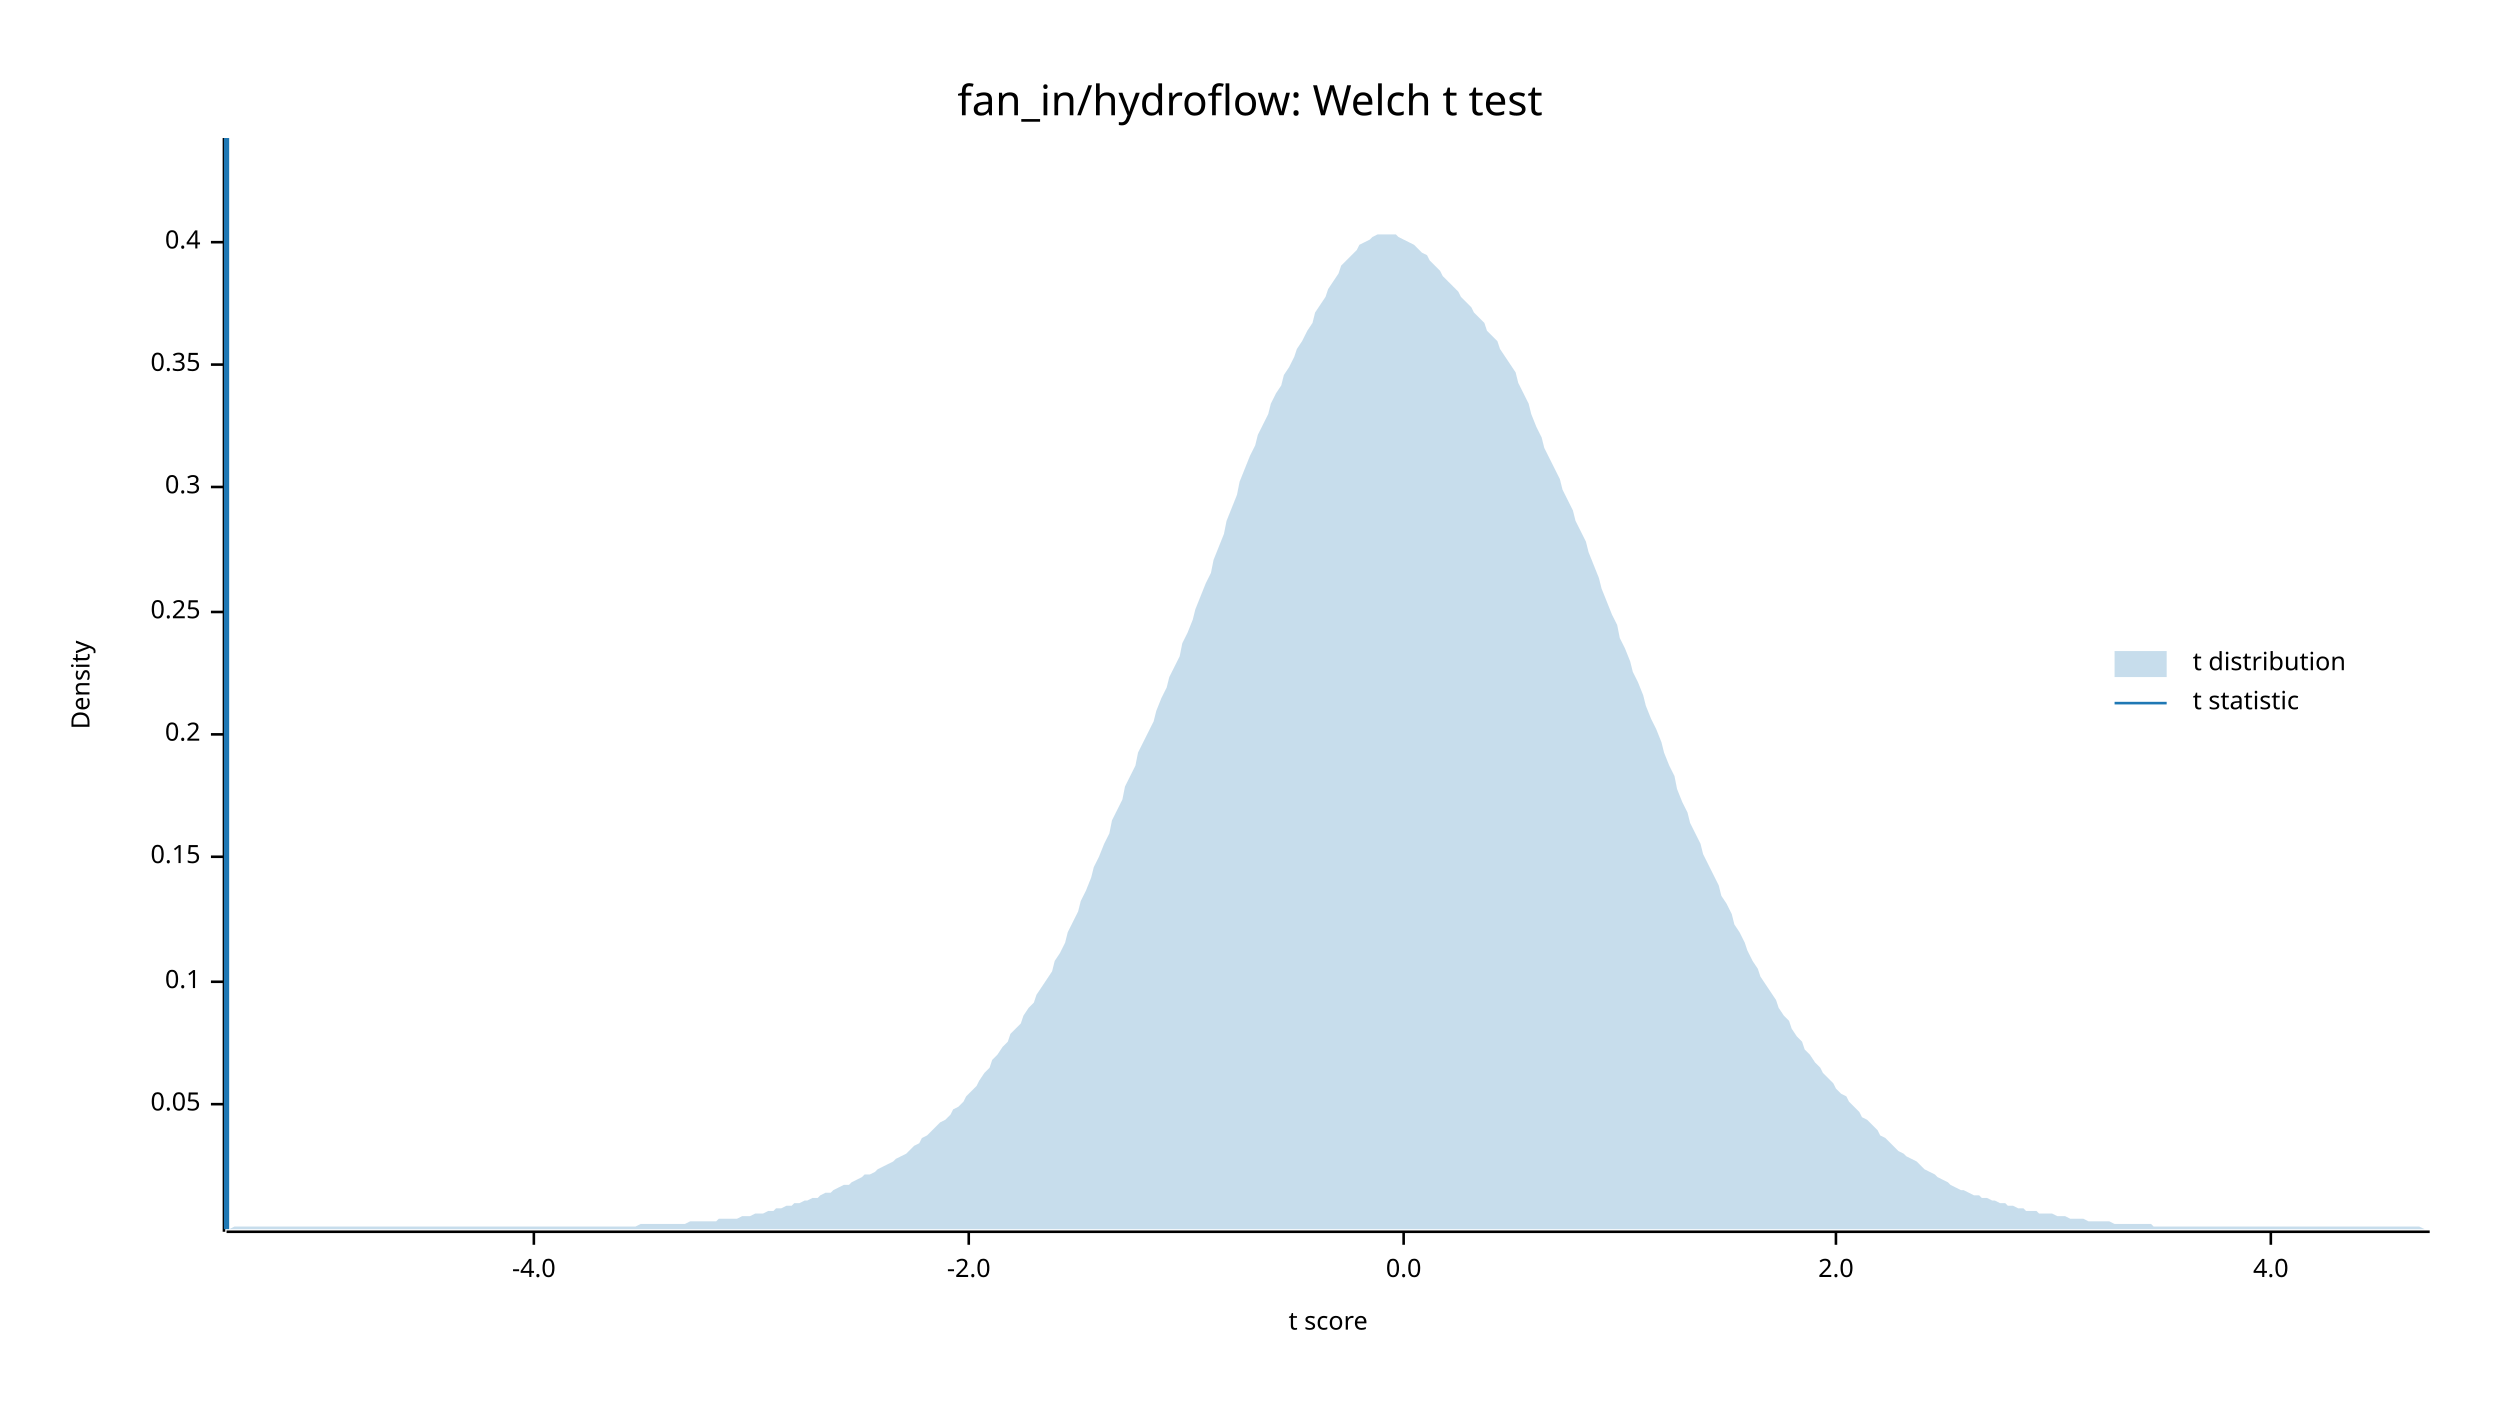
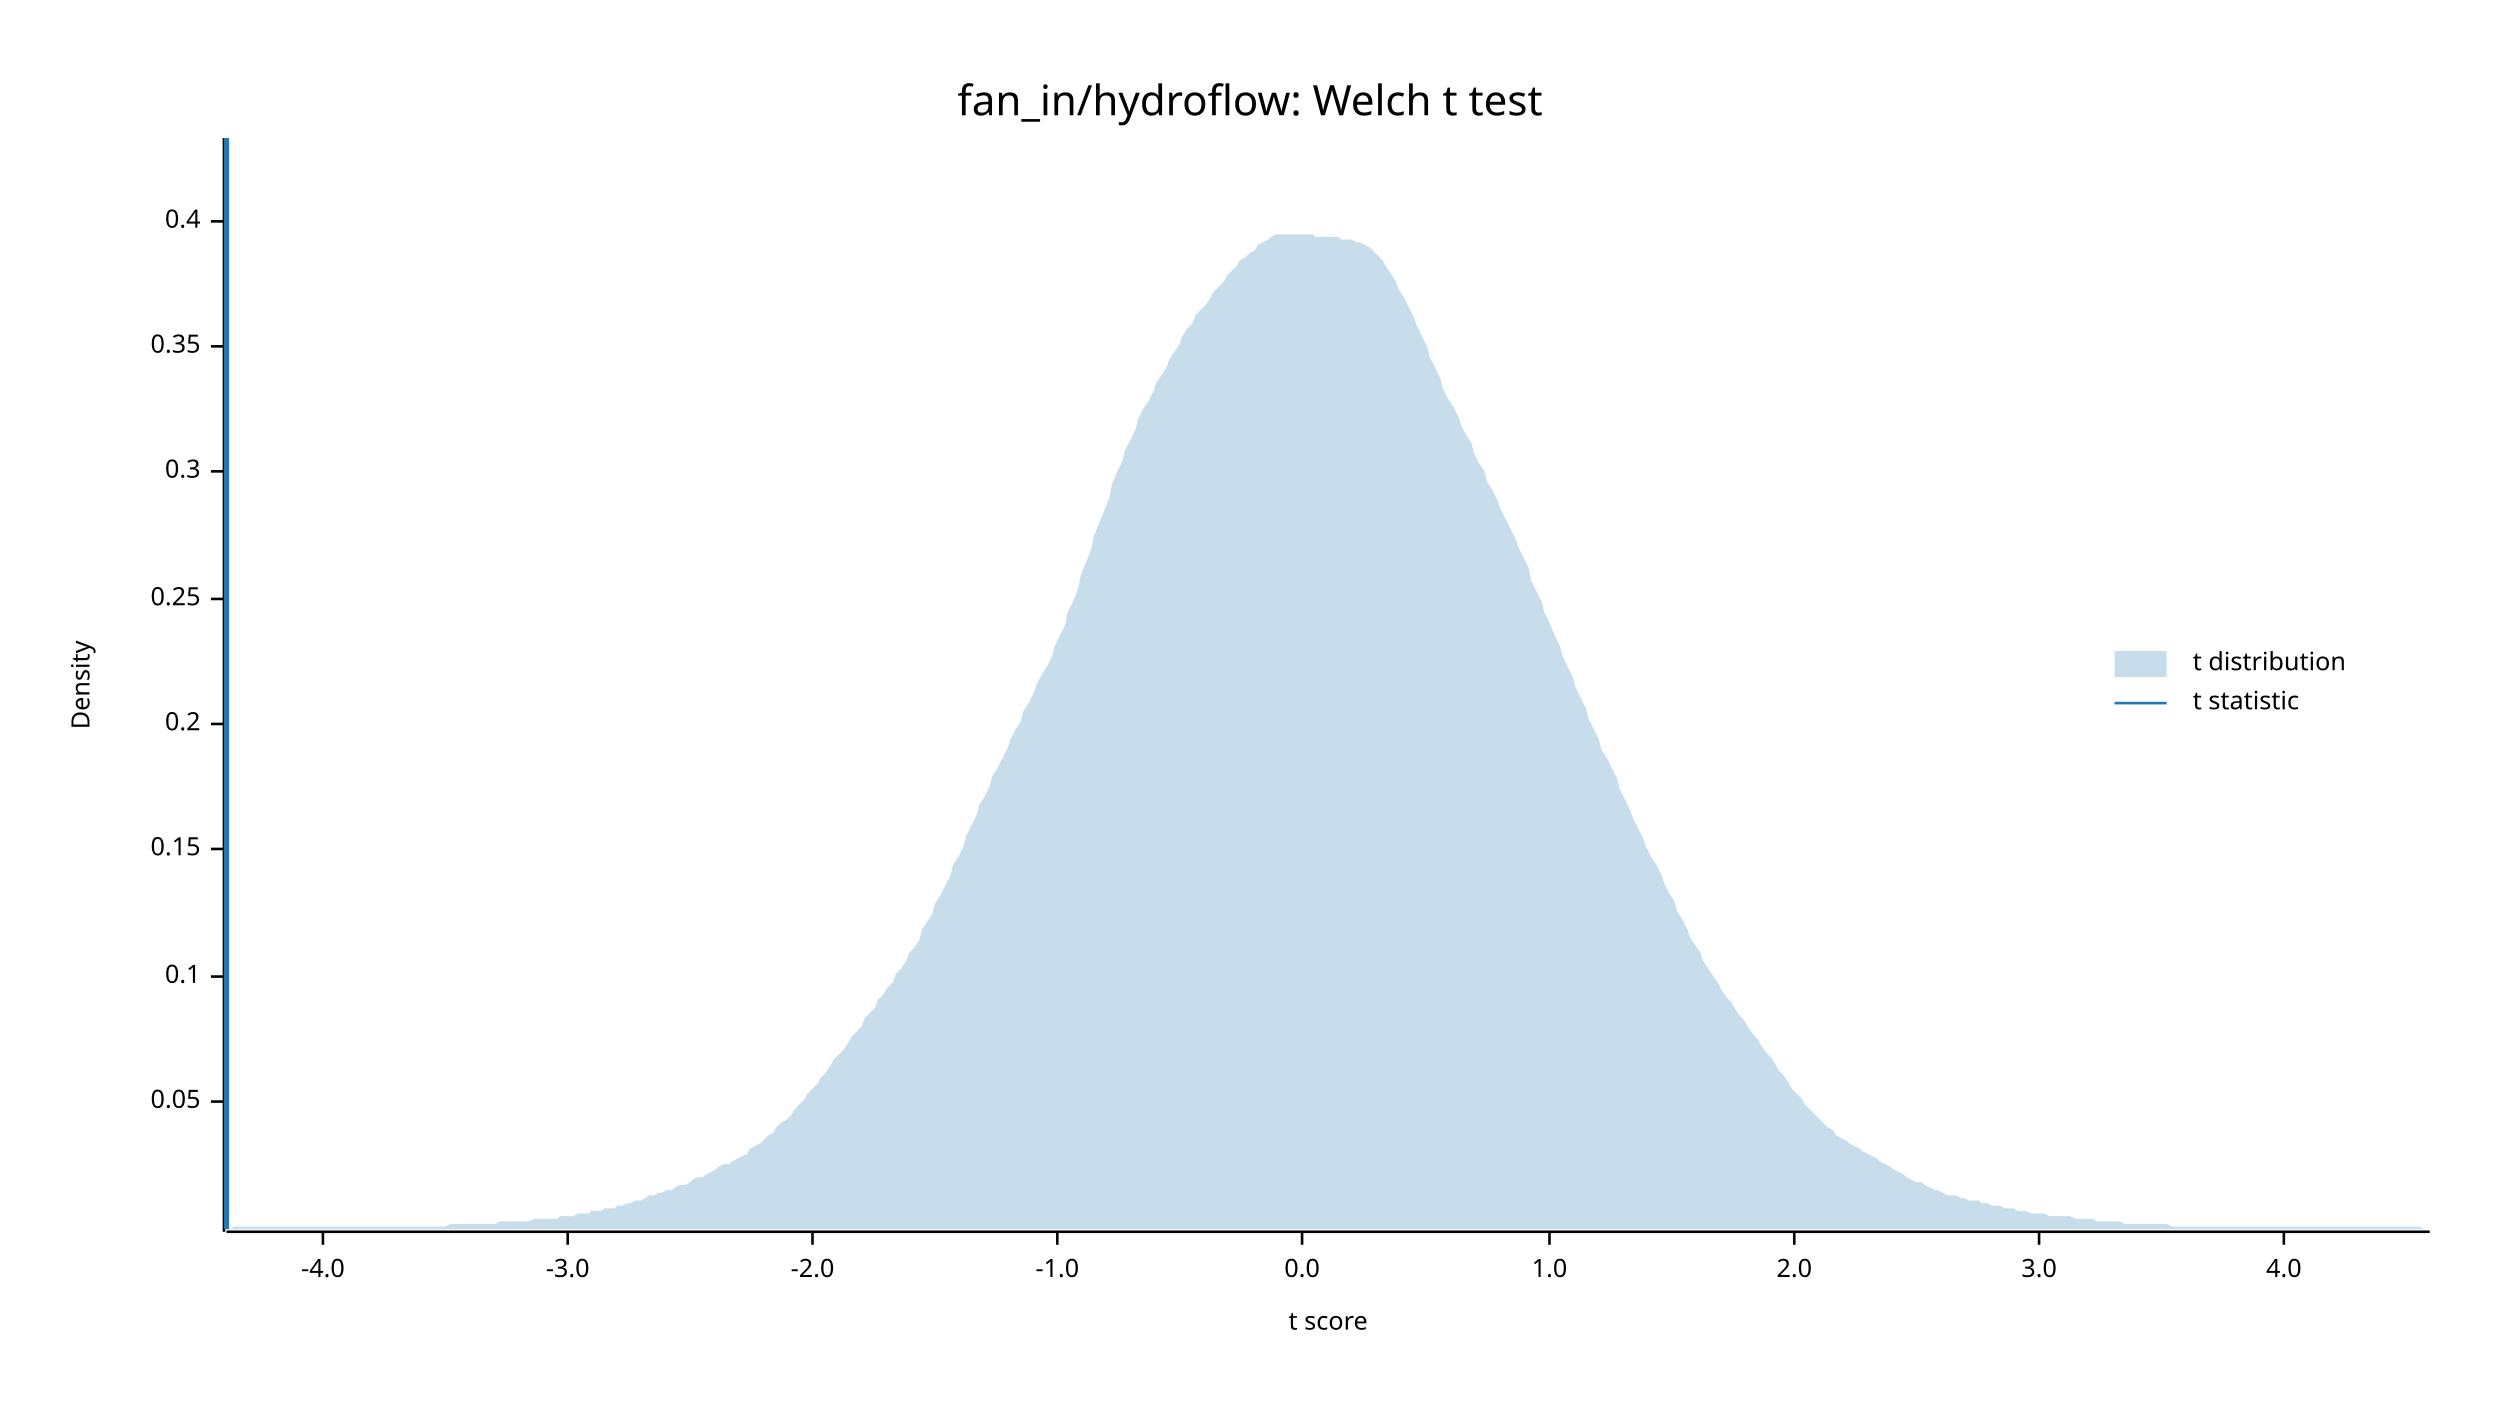
<svg xmlns="http://www.w3.org/2000/svg" width="960" height="540" viewBox="0 0 960 540">
  <text x="480" y="32" dy="0.76em" text-anchor="middle" font-family="sans-serif" font-size="16.129" opacity="1" fill="#000000">
fan_in/hydroflow: Welch t test
</text>
  <text x="27" y="263" dy="0.76em" text-anchor="middle" font-family="sans-serif" font-size="9.677" opacity="1" fill="#000000" transform="rotate(270, 27, 263)">
Density
</text>
  <text x="510" y="513" dy="-0.5ex" text-anchor="middle" font-family="sans-serif" font-size="9.677" opacity="1" fill="#000000">
t score
</text>
  <polyline fill="none" opacity="1" stroke="#000000" stroke-width="1" points="86,53 86,473 " />
-   <text x="77" y="424" dy="0.5ex" text-anchor="end" font-family="sans-serif" font-size="9.677" opacity="1" fill="#000000">
+   <text x="77" y="423" dy="0.5ex" text-anchor="end" font-family="sans-serif" font-size="9.677" opacity="1" fill="#000000">
0.05
</text>
-   <polyline fill="none" opacity="1" stroke="#000000" stroke-width="1" points="81,424 86,424 " />
-   <text x="77" y="377" dy="0.5ex" text-anchor="end" font-family="sans-serif" font-size="9.677" opacity="1" fill="#000000">
+   <polyline fill="none" opacity="1" stroke="#000000" stroke-width="1" points="81,423 86,423 " />
+   <text x="77" y="375" dy="0.5ex" text-anchor="end" font-family="sans-serif" font-size="9.677" opacity="1" fill="#000000">
0.1
</text>
-   <polyline fill="none" opacity="1" stroke="#000000" stroke-width="1" points="81,377 86,377 " />
-   <text x="77" y="329" dy="0.5ex" text-anchor="end" font-family="sans-serif" font-size="9.677" opacity="1" fill="#000000">
+   <polyline fill="none" opacity="1" stroke="#000000" stroke-width="1" points="81,375 86,375 " />
+   <text x="77" y="326" dy="0.5ex" text-anchor="end" font-family="sans-serif" font-size="9.677" opacity="1" fill="#000000">
0.15
</text>
-   <polyline fill="none" opacity="1" stroke="#000000" stroke-width="1" points="81,329 86,329 " />
-   <text x="77" y="282" dy="0.5ex" text-anchor="end" font-family="sans-serif" font-size="9.677" opacity="1" fill="#000000">
+   <polyline fill="none" opacity="1" stroke="#000000" stroke-width="1" points="81,326 86,326 " />
+   <text x="77" y="278" dy="0.5ex" text-anchor="end" font-family="sans-serif" font-size="9.677" opacity="1" fill="#000000">
0.2
</text>
-   <polyline fill="none" opacity="1" stroke="#000000" stroke-width="1" points="81,282 86,282 " />
-   <text x="77" y="235" dy="0.5ex" text-anchor="end" font-family="sans-serif" font-size="9.677" opacity="1" fill="#000000">
+   <polyline fill="none" opacity="1" stroke="#000000" stroke-width="1" points="81,278 86,278 " />
+   <text x="77" y="230" dy="0.5ex" text-anchor="end" font-family="sans-serif" font-size="9.677" opacity="1" fill="#000000">
0.25
</text>
-   <polyline fill="none" opacity="1" stroke="#000000" stroke-width="1" points="81,235 86,235 " />
-   <text x="77" y="187" dy="0.5ex" text-anchor="end" font-family="sans-serif" font-size="9.677" opacity="1" fill="#000000">
+   <polyline fill="none" opacity="1" stroke="#000000" stroke-width="1" points="81,230 86,230 " />
+   <text x="77" y="181" dy="0.5ex" text-anchor="end" font-family="sans-serif" font-size="9.677" opacity="1" fill="#000000">
0.3
</text>
-   <polyline fill="none" opacity="1" stroke="#000000" stroke-width="1" points="81,187 86,187 " />
-   <text x="77" y="140" dy="0.5ex" text-anchor="end" font-family="sans-serif" font-size="9.677" opacity="1" fill="#000000">
+   <polyline fill="none" opacity="1" stroke="#000000" stroke-width="1" points="81,181 86,181 " />
+   <text x="77" y="133" dy="0.5ex" text-anchor="end" font-family="sans-serif" font-size="9.677" opacity="1" fill="#000000">
0.35
</text>
-   <polyline fill="none" opacity="1" stroke="#000000" stroke-width="1" points="81,140 86,140 " />
-   <text x="77" y="93" dy="0.5ex" text-anchor="end" font-family="sans-serif" font-size="9.677" opacity="1" fill="#000000">
+   <polyline fill="none" opacity="1" stroke="#000000" stroke-width="1" points="81,133 86,133 " />
+   <text x="77" y="85" dy="0.5ex" text-anchor="end" font-family="sans-serif" font-size="9.677" opacity="1" fill="#000000">
0.4
</text>
-   <polyline fill="none" opacity="1" stroke="#000000" stroke-width="1" points="81,93 86,93 " />
+   <polyline fill="none" opacity="1" stroke="#000000" stroke-width="1" points="81,85 86,85 " />
  <polyline fill="none" opacity="1" stroke="#000000" stroke-width="1" points="87,473 933,473 " />
-   <text x="205" y="483" dy="0.76em" text-anchor="middle" font-family="sans-serif" font-size="9.677" opacity="1" fill="#000000">
+   <text x="124" y="483" dy="0.76em" text-anchor="middle" font-family="sans-serif" font-size="9.677" opacity="1" fill="#000000">
-4.0
</text>
-   <polyline fill="none" opacity="1" stroke="#000000" stroke-width="1" points="205,473 205,478 " />
-   <text x="372" y="483" dy="0.76em" text-anchor="middle" font-family="sans-serif" font-size="9.677" opacity="1" fill="#000000">
+   <polyline fill="none" opacity="1" stroke="#000000" stroke-width="1" points="124,473 124,478 " />
+   <text x="218" y="483" dy="0.76em" text-anchor="middle" font-family="sans-serif" font-size="9.677" opacity="1" fill="#000000">
+ -3.0
+ </text>
+   <polyline fill="none" opacity="1" stroke="#000000" stroke-width="1" points="218,473 218,478 " />
+   <text x="312" y="483" dy="0.76em" text-anchor="middle" font-family="sans-serif" font-size="9.677" opacity="1" fill="#000000">
-2.0
</text>
-   <polyline fill="none" opacity="1" stroke="#000000" stroke-width="1" points="372,473 372,478 " />
-   <text x="539" y="483" dy="0.76em" text-anchor="middle" font-family="sans-serif" font-size="9.677" opacity="1" fill="#000000">
+   <polyline fill="none" opacity="1" stroke="#000000" stroke-width="1" points="312,473 312,478 " />
+   <text x="406" y="483" dy="0.76em" text-anchor="middle" font-family="sans-serif" font-size="9.677" opacity="1" fill="#000000">
+ -1.0
+ </text>
+   <polyline fill="none" opacity="1" stroke="#000000" stroke-width="1" points="406,473 406,478 " />
+   <text x="500" y="483" dy="0.76em" text-anchor="middle" font-family="sans-serif" font-size="9.677" opacity="1" fill="#000000">
0.0
</text>
-   <polyline fill="none" opacity="1" stroke="#000000" stroke-width="1" points="539,473 539,478 " />
-   <text x="705" y="483" dy="0.76em" text-anchor="middle" font-family="sans-serif" font-size="9.677" opacity="1" fill="#000000">
+   <polyline fill="none" opacity="1" stroke="#000000" stroke-width="1" points="500,473 500,478 " />
+   <text x="595" y="483" dy="0.76em" text-anchor="middle" font-family="sans-serif" font-size="9.677" opacity="1" fill="#000000">
+ 1.0
+ </text>
+   <polyline fill="none" opacity="1" stroke="#000000" stroke-width="1" points="595,473 595,478 " />
+   <text x="689" y="483" dy="0.76em" text-anchor="middle" font-family="sans-serif" font-size="9.677" opacity="1" fill="#000000">
2.0
</text>
-   <polyline fill="none" opacity="1" stroke="#000000" stroke-width="1" points="705,473 705,478 " />
-   <text x="872" y="483" dy="0.76em" text-anchor="middle" font-family="sans-serif" font-size="9.677" opacity="1" fill="#000000">
+   <polyline fill="none" opacity="1" stroke="#000000" stroke-width="1" points="689,473 689,478 " />
+   <text x="783" y="483" dy="0.76em" text-anchor="middle" font-family="sans-serif" font-size="9.677" opacity="1" fill="#000000">
+ 3.0
+ </text>
+   <polyline fill="none" opacity="1" stroke="#000000" stroke-width="1" points="783,473 783,478 " />
+   <text x="877" y="483" dy="0.76em" text-anchor="middle" font-family="sans-serif" font-size="9.677" opacity="1" fill="#000000">
4.0
</text>
-   <polyline fill="none" opacity="1" stroke="#000000" stroke-width="1" points="872,473 872,478 " />
-   <polygon opacity="0.25" fill="#1F78B4" points="87,472 88,472 90,471 92,471 93,471 95,471 97,471 98,471 100,471 102,471 103,471 105,471 107,471 109,471 110,471 112,471 114,471 115,471 117,471 119,471 120,471 122,471 124,471 125,471 127,471 129,471 131,471 132,471 134,471 136,471 137,471 139,471 141,471 142,471 144,471 146,471 148,471 149,471 151,471 153,471 154,471 156,471 158,471 159,471 161,471 163,471 164,471 166,471 168,471 170,471 171,471 173,471 175,471 176,471 178,471 180,471 181,471 183,471 185,471 187,471 188,471 190,471 192,471 193,471 195,471 197,471 198,471 200,471 202,471 203,471 205,471 207,471 209,471 210,471 212,471 214,471 215,471 217,471 219,471 220,471 222,471 224,471 226,471 227,471 229,471 231,471 232,471 234,471 236,471 237,471 239,471 241,471 242,471 244,471 246,470 248,470 249,470 251,470 253,470 254,470 256,470 258,470 259,470 261,470 263,470 265,469 266,469 268,469 270,469 271,469 273,469 275,469 276,468 278,468 280,468 281,468 283,468 285,467 287,467 288,467 290,466 292,466 293,466 295,465 297,465 298,464 300,464 302,463 304,463 305,462 307,462 309,461 310,461 312,460 314,460 315,459 317,458 319,458 320,457 322,456 324,455 326,455 327,454 329,453 331,452 332,451 334,451 336,450 337,449 339,448 341,447 343,446 344,445 346,444 348,443 349,442 351,440 353,439 354,437 356,436 358,434 359,433 361,431 363,430 365,428 366,426 368,425 370,423 371,421 373,419 375,417 376,415 378,412 380,410 381,407 383,405 385,402 387,400 388,397 390,395 392,393 393,390 395,387 397,385 398,382 400,379 402,376 404,373 405,369 407,366 409,362 410,358 412,354 414,350 415,346 417,342 419,337 420,333 422,329 424,324 426,320 427,315 429,311 431,307 432,302 434,298 436,294 437,289 439,285 441,281 443,277 444,273 446,268 448,264 449,260 451,256 453,252 454,247 456,243 458,238 459,234 461,229 463,224 465,220 466,215 468,210 470,205 471,200 473,195 475,190 476,185 478,180 480,175 482,171 483,167 485,163 487,159 488,155 490,151 492,148 493,144 495,141 497,137 498,134 500,131 502,127 504,124 505,120 507,117 509,114 510,111 512,108 514,105 515,102 517,100 519,98 521,96 522,94 524,93 526,92 527,91 529,90 531,90 532,90 534,90 536,90 537,91 539,92 541,93 543,94 544,95 546,97 548,98 549,100 551,102 553,104 554,106 556,108 558,110 560,112 561,114 563,116 565,118 566,120 568,122 570,124 571,127 573,129 575,131 576,134 578,137 580,140 582,143 583,147 585,151 587,155 588,159 590,164 592,168 593,172 595,176 597,180 599,184 600,188 602,192 604,196 605,200 607,204 609,208 610,212 612,217 614,222 615,226 617,231 619,236 621,240 622,245 624,249 626,254 627,258 629,262 631,267 632,271 634,276 636,280 638,285 639,289 641,294 643,298 644,303 646,308 648,312 649,316 651,320 653,324 654,328 656,332 658,336 660,340 661,344 663,347 665,351 666,355 668,358 670,362 671,365 673,369 675,372 676,375 678,378 680,381 682,384 683,387 685,390 687,392 688,395 690,398 692,400 693,403 695,405 697,408 699,410 700,412 702,414 704,416 705,418 707,420 709,421 710,423 712,425 714,427 715,429 717,430 719,432 721,434 722,436 724,437 726,439 727,440 729,442 731,443 732,444 734,445 736,446 738,448 739,449 741,450 743,451 744,452 746,453 748,454 749,455 751,456 753,457 754,457 756,458 758,459 760,459 761,460 763,460 765,461 766,461 768,462 770,462 771,463 773,463 775,464 777,464 778,465 780,465 782,465 783,466 785,466 787,466 788,466 790,467 792,467 793,467 795,468 797,468 799,468 800,468 802,469 804,469 805,469 807,469 809,469 810,469 812,470 814,470 816,470 817,470 819,470 821,470 822,470 824,470 826,470 827,471 829,471 831,471 832,471 834,471 836,471 838,471 839,471 841,471 843,471 844,471 846,471 848,471 849,471 851,471 853,471 855,471 856,471 858,471 860,471 861,471 863,471 865,471 866,471 868,471 870,471 871,471 873,471 875,471 877,471 878,471 880,471 882,471 883,471 885,471 887,471 888,471 890,471 892,471 894,471 895,471 897,471 899,471 900,471 902,471 904,471 905,471 907,471 909,471 910,471 912,471 914,471 916,471 917,471 919,471 921,471 922,471 924,471 926,471 927,471 929,471 931,472 933,472 933,472 87,472 " />
+   <polyline fill="none" opacity="1" stroke="#000000" stroke-width="1" points="877,473 877,478 " />
+   <polygon opacity="0.25" fill="#1F78B4" points="87,472 88,472 90,471 92,471 93,471 95,471 97,471 98,471 100,471 102,471 103,471 105,471 107,471 109,471 110,471 112,471 114,471 115,471 117,471 119,471 120,471 122,471 124,471 125,471 127,471 129,471 131,471 132,471 134,471 136,471 137,471 139,471 141,471 142,471 144,471 146,471 148,471 149,471 151,471 153,471 154,471 156,471 158,471 159,471 161,471 163,471 164,471 166,471 168,471 170,471 171,471 173,470 175,470 176,470 178,470 180,470 181,470 183,470 185,470 187,470 188,470 190,470 192,469 193,469 195,469 197,469 198,469 200,469 202,469 203,469 205,468 207,468 209,468 210,468 212,468 214,468 215,467 217,467 219,467 220,467 222,466 224,466 226,466 227,465 229,465 231,465 232,464 234,464 236,464 237,463 239,463 241,462 242,462 244,461 246,461 248,460 249,459 251,459 253,458 254,458 256,457 258,457 259,456 261,455 263,455 265,454 266,453 268,452 270,452 271,451 273,450 275,449 276,448 278,447 280,447 281,446 283,445 285,444 287,443 288,441 290,440 292,439 293,438 295,436 297,435 298,433 300,431 302,430 304,428 305,426 307,424 309,422 310,420 312,418 314,416 315,414 317,412 319,409 320,407 322,405 324,403 326,400 327,398 329,396 331,394 332,391 334,389 336,387 337,384 339,382 341,379 343,377 344,374 346,372 348,369 349,366 351,364 353,361 354,357 356,354 358,351 359,347 361,344 363,340 365,336 366,332 368,329 370,325 371,321 373,317 375,313 376,309 378,306 380,302 381,298 383,295 385,291 387,287 388,284 390,280 392,277 393,273 395,270 397,266 398,263 400,259 402,256 404,252 405,248 407,244 409,240 410,235 412,231 414,226 415,221 417,216 419,211 420,206 422,201 424,196 426,191 427,186 429,181 431,177 432,173 434,169 436,165 437,161 439,157 441,154 443,150 444,147 446,144 448,141 449,138 451,135 453,132 454,129 456,126 458,124 459,121 461,119 463,117 465,114 466,112 468,110 470,108 471,106 473,104 475,102 476,100 478,99 480,97 482,96 483,94 485,93 487,92 488,91 490,90 492,90 493,90 495,90 497,90 498,90 500,90 502,90 504,90 505,91 507,91 509,91 510,91 512,91 514,91 515,92 517,92 519,92 521,93 522,93 524,94 526,95 527,96 529,98 531,100 532,102 534,105 536,108 537,111 539,114 541,118 543,122 544,125 546,129 548,133 549,137 551,141 553,145 554,149 556,153 558,156 560,160 561,163 563,167 565,170 566,174 568,178 570,181 571,185 573,188 575,192 576,195 578,199 580,203 582,207 583,210 585,214 587,218 588,223 590,227 592,231 593,235 595,239 597,244 599,248 600,252 602,256 604,260 605,264 607,268 609,272 610,276 612,280 614,284 615,288 617,291 619,295 621,299 622,303 624,307 626,311 627,314 629,318 631,322 632,325 634,329 636,332 638,336 639,339 641,343 643,346 644,350 646,353 648,357 649,360 651,363 653,366 654,369 656,372 658,375 660,378 661,380 663,383 665,385 666,387 668,390 670,392 671,394 673,397 675,399 676,401 678,404 680,406 682,409 683,411 685,413 687,416 688,418 690,420 692,422 693,424 695,426 697,428 699,430 700,431 702,433 704,434 705,436 707,437 709,438 710,439 712,440 714,441 715,442 717,443 719,444 721,445 722,446 724,447 726,448 727,449 729,450 731,451 732,452 734,453 736,454 738,454 739,455 741,456 743,457 744,457 746,458 748,459 749,459 751,459 753,460 754,460 756,461 758,461 760,461 761,462 763,462 765,463 766,463 768,463 770,464 771,464 773,464 775,465 777,465 778,465 780,466 782,466 783,466 785,466 787,467 788,467 790,467 792,467 793,467 795,467 797,468 799,468 800,468 802,468 804,468 805,469 807,469 809,469 810,469 812,469 814,469 816,470 817,470 819,470 821,470 822,470 824,470 826,470 827,470 829,470 831,470 832,470 834,471 836,471 838,471 839,471 841,471 843,471 844,471 846,471 848,471 849,471 851,471 853,471 855,471 856,471 858,471 860,471 861,471 863,471 865,471 866,471 868,471 870,471 871,471 873,471 875,471 877,471 878,471 880,471 882,471 883,471 885,471 887,471 888,471 890,471 892,471 894,471 895,471 897,471 899,471 900,471 902,471 904,471 905,471 907,471 909,471 910,471 912,471 914,471 916,471 917,471 919,471 921,471 922,471 924,471 926,471 927,471 929,471 931,472 933,472 933,472 87,472 " />
  <polyline fill="none" opacity="1" stroke="#1F78B4" stroke-width="2" points="87,472 87,53 " />
  <text x="842" y="250" dy="0.76em" text-anchor="start" font-family="sans-serif" font-size="9.677" opacity="1" fill="#000000">
t distribution
</text>
  <text x="842" y="265" dy="0.76em" text-anchor="start" font-family="sans-serif" font-size="9.677" opacity="1" fill="#000000">
t statistic
</text>
  <rect x="812" y="250" width="20" height="10" opacity="0.25" fill="#1F78B4" stroke="none" />
  <polyline fill="none" opacity="1" stroke="#1F78B4" stroke-width="1" points="812,270 832,270 " />
</svg>
